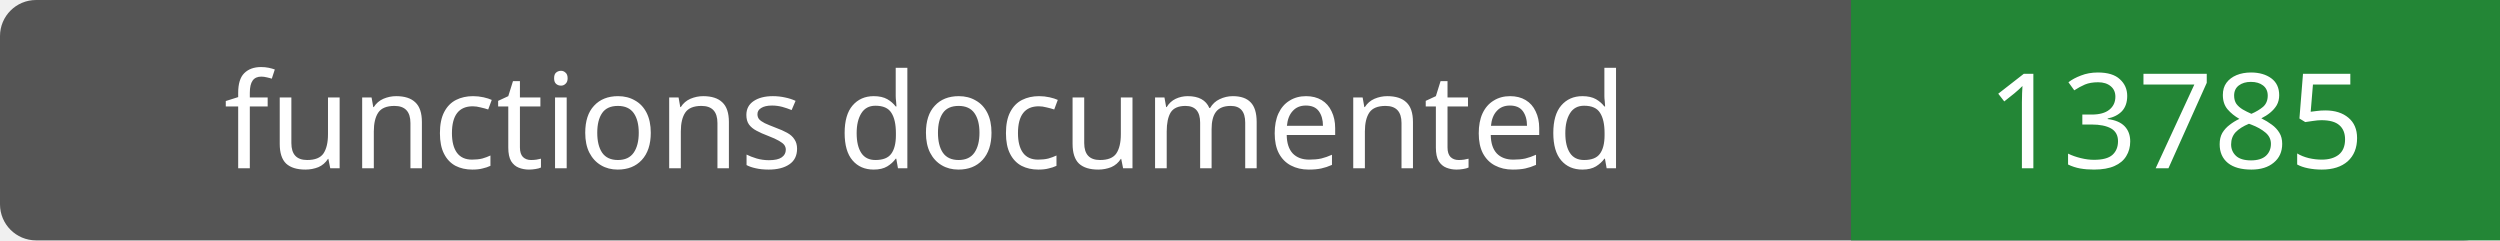
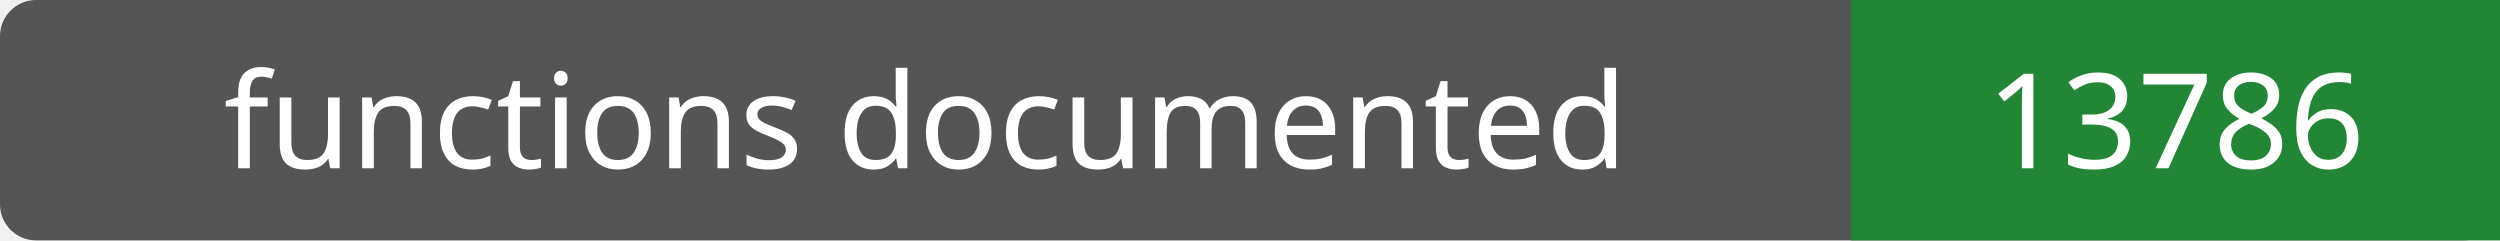
- <svg xmlns="http://www.w3.org/2000/svg" width="208" height="20" role="img" aria-label="functions documented: 13785">
+ <svg xmlns="http://www.w3.org/2000/svg" width="208" height="20" role="img" aria-label="functions documented: 13786">
  <rect width="208" height="20" rx="3" fill="#555" />
  <path fill="#238636" d="M154 0h54v20H154z" />
  <g fill="#fff" text-anchor="middle" font-family="Verdana,sans-serif" font-size="11">
    <text x="77.0" y="14">functions documented</text>
-     <text x="181.0" y="14">13785</text>
+     <text x="181.0" y="14">13786</text>
  </g>
</svg>
